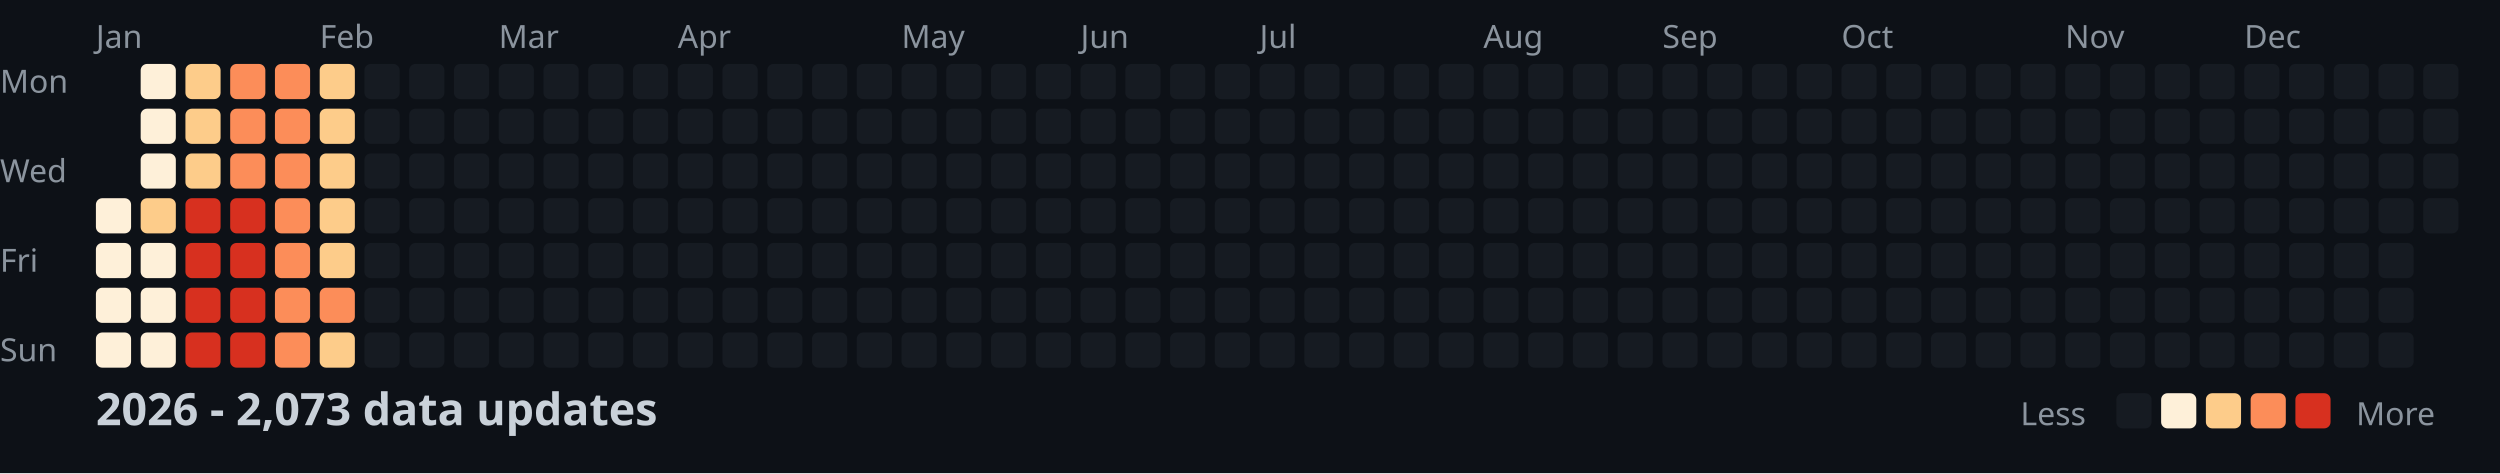
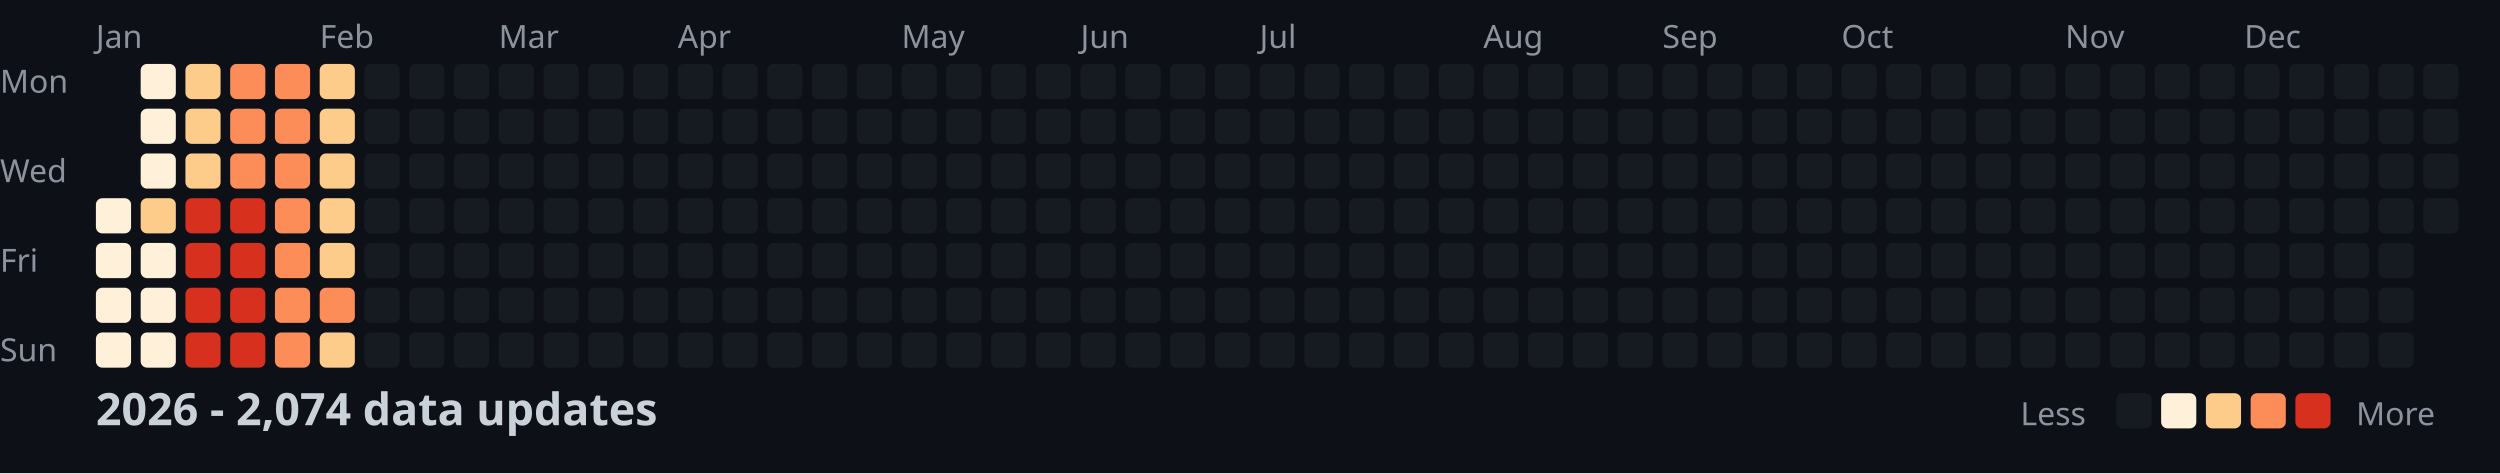
<svg xmlns="http://www.w3.org/2000/svg" width="782" height="148">
  <style>
    .month { font: 10px sans-serif; fill: #8b949e; }
    .day { font: 10px sans-serif; fill: #8b949e; }
    .title { font: bold 14px sans-serif; fill: #c9d1d9; }
    .legend { font: 10px sans-serif; fill: #8b949e; }
  </style>
  <rect width="100%" height="100%" fill="#0d1117" />
  <text x="0" y="29" class="day">Mon</text>
  <text x="0" y="57" class="day">Wed</text>
  <text x="0" y="85" class="day">Fri</text>
  <text x="0" y="113" class="day">Sun</text>
  <text x="30" y="15" class="month">Jan</text>
  <text x="100" y="15" class="month">Feb</text>
  <text x="156" y="15" class="month">Mar</text>
  <text x="212" y="15" class="month">Apr</text>
  <text x="282" y="15" class="month">May</text>
  <text x="338" y="15" class="month">Jun</text>
  <text x="394" y="15" class="month">Jul</text>
  <text x="464" y="15" class="month">Aug</text>
  <text x="520" y="15" class="month">Sep</text>
  <text x="576" y="15" class="month">Oct</text>
  <text x="646" y="15" class="month">Nov</text>
  <text x="702" y="15" class="month">Dec</text>
  <rect x="30" y="62" width="11" height="11" fill="#fef0d9" rx="2" />
  <rect x="30" y="76" width="11" height="11" fill="#fef0d9" rx="2" />
  <rect x="30" y="90" width="11" height="11" fill="#fef0d9" rx="2" />
  <rect x="30" y="104" width="11" height="11" fill="#fef0d9" rx="2" />
  <rect x="44" y="20" width="11" height="11" fill="#fef0d9" rx="2" />
  <rect x="44" y="34" width="11" height="11" fill="#fef0d9" rx="2" />
  <rect x="44" y="48" width="11" height="11" fill="#fef0d9" rx="2" />
  <rect x="44" y="62" width="11" height="11" fill="#fdcc8a" rx="2" />
  <rect x="44" y="76" width="11" height="11" fill="#fef0d9" rx="2" />
  <rect x="44" y="90" width="11" height="11" fill="#fef0d9" rx="2" />
  <rect x="44" y="104" width="11" height="11" fill="#fef0d9" rx="2" />
  <rect x="58" y="20" width="11" height="11" fill="#fdcc8a" rx="2" />
  <rect x="58" y="34" width="11" height="11" fill="#fdcc8a" rx="2" />
  <rect x="58" y="48" width="11" height="11" fill="#fdcc8a" rx="2" />
  <rect x="58" y="62" width="11" height="11" fill="#d7301f" rx="2" />
  <rect x="58" y="76" width="11" height="11" fill="#d7301f" rx="2" />
  <rect x="58" y="90" width="11" height="11" fill="#d7301f" rx="2" />
  <rect x="58" y="104" width="11" height="11" fill="#d7301f" rx="2" />
  <rect x="72" y="20" width="11" height="11" fill="#fc8d59" rx="2" />
  <rect x="72" y="34" width="11" height="11" fill="#fc8d59" rx="2" />
  <rect x="72" y="48" width="11" height="11" fill="#fc8d59" rx="2" />
  <rect x="72" y="62" width="11" height="11" fill="#d7301f" rx="2" />
  <rect x="72" y="76" width="11" height="11" fill="#d7301f" rx="2" />
  <rect x="72" y="90" width="11" height="11" fill="#d7301f" rx="2" />
  <rect x="72" y="104" width="11" height="11" fill="#d7301f" rx="2" />
  <rect x="86" y="20" width="11" height="11" fill="#fc8d59" rx="2" />
  <rect x="86" y="34" width="11" height="11" fill="#fc8d59" rx="2" />
  <rect x="86" y="48" width="11" height="11" fill="#fc8d59" rx="2" />
  <rect x="86" y="62" width="11" height="11" fill="#fc8d59" rx="2" />
  <rect x="86" y="76" width="11" height="11" fill="#fc8d59" rx="2" />
  <rect x="86" y="90" width="11" height="11" fill="#fc8d59" rx="2" />
  <rect x="86" y="104" width="11" height="11" fill="#fc8d59" rx="2" />
  <rect x="100" y="20" width="11" height="11" fill="#fdcc8a" rx="2" />
  <rect x="100" y="34" width="11" height="11" fill="#fdcc8a" rx="2" />
  <rect x="100" y="48" width="11" height="11" fill="#fdcc8a" rx="2" />
  <rect x="100" y="62" width="11" height="11" fill="#fdcc8a" rx="2" />
  <rect x="100" y="76" width="11" height="11" fill="#fdcc8a" rx="2" />
  <rect x="100" y="90" width="11" height="11" fill="#fc8d59" rx="2" />
  <rect x="100" y="104" width="11" height="11" fill="#fdcc8a" rx="2" />
  <rect x="114" y="20" width="11" height="11" fill="#161b22" rx="2" />
  <rect x="114" y="34" width="11" height="11" fill="#161b22" rx="2" />
  <rect x="114" y="48" width="11" height="11" fill="#161b22" rx="2" />
  <rect x="114" y="62" width="11" height="11" fill="#161b22" rx="2" />
  <rect x="114" y="76" width="11" height="11" fill="#161b22" rx="2" />
  <rect x="114" y="90" width="11" height="11" fill="#161b22" rx="2" />
  <rect x="114" y="104" width="11" height="11" fill="#161b22" rx="2" />
  <rect x="128" y="20" width="11" height="11" fill="#161b22" rx="2" />
  <rect x="128" y="34" width="11" height="11" fill="#161b22" rx="2" />
  <rect x="128" y="48" width="11" height="11" fill="#161b22" rx="2" />
  <rect x="128" y="62" width="11" height="11" fill="#161b22" rx="2" />
  <rect x="128" y="76" width="11" height="11" fill="#161b22" rx="2" />
  <rect x="128" y="90" width="11" height="11" fill="#161b22" rx="2" />
  <rect x="128" y="104" width="11" height="11" fill="#161b22" rx="2" />
  <rect x="142" y="20" width="11" height="11" fill="#161b22" rx="2" />
  <rect x="142" y="34" width="11" height="11" fill="#161b22" rx="2" />
  <rect x="142" y="48" width="11" height="11" fill="#161b22" rx="2" />
  <rect x="142" y="62" width="11" height="11" fill="#161b22" rx="2" />
  <rect x="142" y="76" width="11" height="11" fill="#161b22" rx="2" />
  <rect x="142" y="90" width="11" height="11" fill="#161b22" rx="2" />
  <rect x="142" y="104" width="11" height="11" fill="#161b22" rx="2" />
  <rect x="156" y="20" width="11" height="11" fill="#161b22" rx="2" />
  <rect x="156" y="34" width="11" height="11" fill="#161b22" rx="2" />
  <rect x="156" y="48" width="11" height="11" fill="#161b22" rx="2" />
  <rect x="156" y="62" width="11" height="11" fill="#161b22" rx="2" />
  <rect x="156" y="76" width="11" height="11" fill="#161b22" rx="2" />
  <rect x="156" y="90" width="11" height="11" fill="#161b22" rx="2" />
  <rect x="156" y="104" width="11" height="11" fill="#161b22" rx="2" />
  <rect x="170" y="20" width="11" height="11" fill="#161b22" rx="2" />
  <rect x="170" y="34" width="11" height="11" fill="#161b22" rx="2" />
  <rect x="170" y="48" width="11" height="11" fill="#161b22" rx="2" />
  <rect x="170" y="62" width="11" height="11" fill="#161b22" rx="2" />
  <rect x="170" y="76" width="11" height="11" fill="#161b22" rx="2" />
  <rect x="170" y="90" width="11" height="11" fill="#161b22" rx="2" />
  <rect x="170" y="104" width="11" height="11" fill="#161b22" rx="2" />
  <rect x="184" y="20" width="11" height="11" fill="#161b22" rx="2" />
  <rect x="184" y="34" width="11" height="11" fill="#161b22" rx="2" />
  <rect x="184" y="48" width="11" height="11" fill="#161b22" rx="2" />
  <rect x="184" y="62" width="11" height="11" fill="#161b22" rx="2" />
  <rect x="184" y="76" width="11" height="11" fill="#161b22" rx="2" />
  <rect x="184" y="90" width="11" height="11" fill="#161b22" rx="2" />
  <rect x="184" y="104" width="11" height="11" fill="#161b22" rx="2" />
  <rect x="198" y="20" width="11" height="11" fill="#161b22" rx="2" />
  <rect x="198" y="34" width="11" height="11" fill="#161b22" rx="2" />
  <rect x="198" y="48" width="11" height="11" fill="#161b22" rx="2" />
  <rect x="198" y="62" width="11" height="11" fill="#161b22" rx="2" />
  <rect x="198" y="76" width="11" height="11" fill="#161b22" rx="2" />
  <rect x="198" y="90" width="11" height="11" fill="#161b22" rx="2" />
  <rect x="198" y="104" width="11" height="11" fill="#161b22" rx="2" />
  <rect x="212" y="20" width="11" height="11" fill="#161b22" rx="2" />
  <rect x="212" y="34" width="11" height="11" fill="#161b22" rx="2" />
  <rect x="212" y="48" width="11" height="11" fill="#161b22" rx="2" />
  <rect x="212" y="62" width="11" height="11" fill="#161b22" rx="2" />
  <rect x="212" y="76" width="11" height="11" fill="#161b22" rx="2" />
  <rect x="212" y="90" width="11" height="11" fill="#161b22" rx="2" />
  <rect x="212" y="104" width="11" height="11" fill="#161b22" rx="2" />
  <rect x="226" y="20" width="11" height="11" fill="#161b22" rx="2" />
  <rect x="226" y="34" width="11" height="11" fill="#161b22" rx="2" />
  <rect x="226" y="48" width="11" height="11" fill="#161b22" rx="2" />
  <rect x="226" y="62" width="11" height="11" fill="#161b22" rx="2" />
  <rect x="226" y="76" width="11" height="11" fill="#161b22" rx="2" />
  <rect x="226" y="90" width="11" height="11" fill="#161b22" rx="2" />
  <rect x="226" y="104" width="11" height="11" fill="#161b22" rx="2" />
  <rect x="240" y="20" width="11" height="11" fill="#161b22" rx="2" />
  <rect x="240" y="34" width="11" height="11" fill="#161b22" rx="2" />
  <rect x="240" y="48" width="11" height="11" fill="#161b22" rx="2" />
  <rect x="240" y="62" width="11" height="11" fill="#161b22" rx="2" />
  <rect x="240" y="76" width="11" height="11" fill="#161b22" rx="2" />
  <rect x="240" y="90" width="11" height="11" fill="#161b22" rx="2" />
  <rect x="240" y="104" width="11" height="11" fill="#161b22" rx="2" />
  <rect x="254" y="20" width="11" height="11" fill="#161b22" rx="2" />
  <rect x="254" y="34" width="11" height="11" fill="#161b22" rx="2" />
  <rect x="254" y="48" width="11" height="11" fill="#161b22" rx="2" />
  <rect x="254" y="62" width="11" height="11" fill="#161b22" rx="2" />
  <rect x="254" y="76" width="11" height="11" fill="#161b22" rx="2" />
  <rect x="254" y="90" width="11" height="11" fill="#161b22" rx="2" />
  <rect x="254" y="104" width="11" height="11" fill="#161b22" rx="2" />
  <rect x="268" y="20" width="11" height="11" fill="#161b22" rx="2" />
  <rect x="268" y="34" width="11" height="11" fill="#161b22" rx="2" />
  <rect x="268" y="48" width="11" height="11" fill="#161b22" rx="2" />
  <rect x="268" y="62" width="11" height="11" fill="#161b22" rx="2" />
  <rect x="268" y="76" width="11" height="11" fill="#161b22" rx="2" />
  <rect x="268" y="90" width="11" height="11" fill="#161b22" rx="2" />
  <rect x="268" y="104" width="11" height="11" fill="#161b22" rx="2" />
  <rect x="282" y="20" width="11" height="11" fill="#161b22" rx="2" />
  <rect x="282" y="34" width="11" height="11" fill="#161b22" rx="2" />
  <rect x="282" y="48" width="11" height="11" fill="#161b22" rx="2" />
  <rect x="282" y="62" width="11" height="11" fill="#161b22" rx="2" />
  <rect x="282" y="76" width="11" height="11" fill="#161b22" rx="2" />
  <rect x="282" y="90" width="11" height="11" fill="#161b22" rx="2" />
  <rect x="282" y="104" width="11" height="11" fill="#161b22" rx="2" />
  <rect x="296" y="20" width="11" height="11" fill="#161b22" rx="2" />
  <rect x="296" y="34" width="11" height="11" fill="#161b22" rx="2" />
  <rect x="296" y="48" width="11" height="11" fill="#161b22" rx="2" />
  <rect x="296" y="62" width="11" height="11" fill="#161b22" rx="2" />
  <rect x="296" y="76" width="11" height="11" fill="#161b22" rx="2" />
  <rect x="296" y="90" width="11" height="11" fill="#161b22" rx="2" />
  <rect x="296" y="104" width="11" height="11" fill="#161b22" rx="2" />
  <rect x="310" y="20" width="11" height="11" fill="#161b22" rx="2" />
  <rect x="310" y="34" width="11" height="11" fill="#161b22" rx="2" />
  <rect x="310" y="48" width="11" height="11" fill="#161b22" rx="2" />
  <rect x="310" y="62" width="11" height="11" fill="#161b22" rx="2" />
  <rect x="310" y="76" width="11" height="11" fill="#161b22" rx="2" />
  <rect x="310" y="90" width="11" height="11" fill="#161b22" rx="2" />
  <rect x="310" y="104" width="11" height="11" fill="#161b22" rx="2" />
  <rect x="324" y="20" width="11" height="11" fill="#161b22" rx="2" />
  <rect x="324" y="34" width="11" height="11" fill="#161b22" rx="2" />
  <rect x="324" y="48" width="11" height="11" fill="#161b22" rx="2" />
  <rect x="324" y="62" width="11" height="11" fill="#161b22" rx="2" />
  <rect x="324" y="76" width="11" height="11" fill="#161b22" rx="2" />
  <rect x="324" y="90" width="11" height="11" fill="#161b22" rx="2" />
  <rect x="324" y="104" width="11" height="11" fill="#161b22" rx="2" />
  <rect x="338" y="20" width="11" height="11" fill="#161b22" rx="2" />
  <rect x="338" y="34" width="11" height="11" fill="#161b22" rx="2" />
  <rect x="338" y="48" width="11" height="11" fill="#161b22" rx="2" />
  <rect x="338" y="62" width="11" height="11" fill="#161b22" rx="2" />
  <rect x="338" y="76" width="11" height="11" fill="#161b22" rx="2" />
  <rect x="338" y="90" width="11" height="11" fill="#161b22" rx="2" />
  <rect x="338" y="104" width="11" height="11" fill="#161b22" rx="2" />
  <rect x="352" y="20" width="11" height="11" fill="#161b22" rx="2" />
  <rect x="352" y="34" width="11" height="11" fill="#161b22" rx="2" />
  <rect x="352" y="48" width="11" height="11" fill="#161b22" rx="2" />
  <rect x="352" y="62" width="11" height="11" fill="#161b22" rx="2" />
  <rect x="352" y="76" width="11" height="11" fill="#161b22" rx="2" />
  <rect x="352" y="90" width="11" height="11" fill="#161b22" rx="2" />
  <rect x="352" y="104" width="11" height="11" fill="#161b22" rx="2" />
  <rect x="366" y="20" width="11" height="11" fill="#161b22" rx="2" />
  <rect x="366" y="34" width="11" height="11" fill="#161b22" rx="2" />
  <rect x="366" y="48" width="11" height="11" fill="#161b22" rx="2" />
  <rect x="366" y="62" width="11" height="11" fill="#161b22" rx="2" />
  <rect x="366" y="76" width="11" height="11" fill="#161b22" rx="2" />
  <rect x="366" y="90" width="11" height="11" fill="#161b22" rx="2" />
  <rect x="366" y="104" width="11" height="11" fill="#161b22" rx="2" />
  <rect x="380" y="20" width="11" height="11" fill="#161b22" rx="2" />
  <rect x="380" y="34" width="11" height="11" fill="#161b22" rx="2" />
  <rect x="380" y="48" width="11" height="11" fill="#161b22" rx="2" />
  <rect x="380" y="62" width="11" height="11" fill="#161b22" rx="2" />
  <rect x="380" y="76" width="11" height="11" fill="#161b22" rx="2" />
  <rect x="380" y="90" width="11" height="11" fill="#161b22" rx="2" />
  <rect x="380" y="104" width="11" height="11" fill="#161b22" rx="2" />
  <rect x="394" y="20" width="11" height="11" fill="#161b22" rx="2" />
  <rect x="394" y="34" width="11" height="11" fill="#161b22" rx="2" />
  <rect x="394" y="48" width="11" height="11" fill="#161b22" rx="2" />
  <rect x="394" y="62" width="11" height="11" fill="#161b22" rx="2" />
  <rect x="394" y="76" width="11" height="11" fill="#161b22" rx="2" />
  <rect x="394" y="90" width="11" height="11" fill="#161b22" rx="2" />
  <rect x="394" y="104" width="11" height="11" fill="#161b22" rx="2" />
  <rect x="408" y="20" width="11" height="11" fill="#161b22" rx="2" />
  <rect x="408" y="34" width="11" height="11" fill="#161b22" rx="2" />
  <rect x="408" y="48" width="11" height="11" fill="#161b22" rx="2" />
  <rect x="408" y="62" width="11" height="11" fill="#161b22" rx="2" />
  <rect x="408" y="76" width="11" height="11" fill="#161b22" rx="2" />
  <rect x="408" y="90" width="11" height="11" fill="#161b22" rx="2" />
  <rect x="408" y="104" width="11" height="11" fill="#161b22" rx="2" />
  <rect x="422" y="20" width="11" height="11" fill="#161b22" rx="2" />
  <rect x="422" y="34" width="11" height="11" fill="#161b22" rx="2" />
  <rect x="422" y="48" width="11" height="11" fill="#161b22" rx="2" />
  <rect x="422" y="62" width="11" height="11" fill="#161b22" rx="2" />
  <rect x="422" y="76" width="11" height="11" fill="#161b22" rx="2" />
  <rect x="422" y="90" width="11" height="11" fill="#161b22" rx="2" />
  <rect x="422" y="104" width="11" height="11" fill="#161b22" rx="2" />
  <rect x="436" y="20" width="11" height="11" fill="#161b22" rx="2" />
  <rect x="436" y="34" width="11" height="11" fill="#161b22" rx="2" />
  <rect x="436" y="48" width="11" height="11" fill="#161b22" rx="2" />
  <rect x="436" y="62" width="11" height="11" fill="#161b22" rx="2" />
  <rect x="436" y="76" width="11" height="11" fill="#161b22" rx="2" />
  <rect x="436" y="90" width="11" height="11" fill="#161b22" rx="2" />
  <rect x="436" y="104" width="11" height="11" fill="#161b22" rx="2" />
  <rect x="450" y="20" width="11" height="11" fill="#161b22" rx="2" />
  <rect x="450" y="34" width="11" height="11" fill="#161b22" rx="2" />
  <rect x="450" y="48" width="11" height="11" fill="#161b22" rx="2" />
  <rect x="450" y="62" width="11" height="11" fill="#161b22" rx="2" />
  <rect x="450" y="76" width="11" height="11" fill="#161b22" rx="2" />
  <rect x="450" y="90" width="11" height="11" fill="#161b22" rx="2" />
  <rect x="450" y="104" width="11" height="11" fill="#161b22" rx="2" />
  <rect x="464" y="20" width="11" height="11" fill="#161b22" rx="2" />
  <rect x="464" y="34" width="11" height="11" fill="#161b22" rx="2" />
  <rect x="464" y="48" width="11" height="11" fill="#161b22" rx="2" />
  <rect x="464" y="62" width="11" height="11" fill="#161b22" rx="2" />
  <rect x="464" y="76" width="11" height="11" fill="#161b22" rx="2" />
  <rect x="464" y="90" width="11" height="11" fill="#161b22" rx="2" />
  <rect x="464" y="104" width="11" height="11" fill="#161b22" rx="2" />
  <rect x="478" y="20" width="11" height="11" fill="#161b22" rx="2" />
  <rect x="478" y="34" width="11" height="11" fill="#161b22" rx="2" />
  <rect x="478" y="48" width="11" height="11" fill="#161b22" rx="2" />
  <rect x="478" y="62" width="11" height="11" fill="#161b22" rx="2" />
  <rect x="478" y="76" width="11" height="11" fill="#161b22" rx="2" />
  <rect x="478" y="90" width="11" height="11" fill="#161b22" rx="2" />
  <rect x="478" y="104" width="11" height="11" fill="#161b22" rx="2" />
  <rect x="492" y="20" width="11" height="11" fill="#161b22" rx="2" />
  <rect x="492" y="34" width="11" height="11" fill="#161b22" rx="2" />
  <rect x="492" y="48" width="11" height="11" fill="#161b22" rx="2" />
  <rect x="492" y="62" width="11" height="11" fill="#161b22" rx="2" />
  <rect x="492" y="76" width="11" height="11" fill="#161b22" rx="2" />
  <rect x="492" y="90" width="11" height="11" fill="#161b22" rx="2" />
  <rect x="492" y="104" width="11" height="11" fill="#161b22" rx="2" />
  <rect x="506" y="20" width="11" height="11" fill="#161b22" rx="2" />
  <rect x="506" y="34" width="11" height="11" fill="#161b22" rx="2" />
  <rect x="506" y="48" width="11" height="11" fill="#161b22" rx="2" />
  <rect x="506" y="62" width="11" height="11" fill="#161b22" rx="2" />
  <rect x="506" y="76" width="11" height="11" fill="#161b22" rx="2" />
  <rect x="506" y="90" width="11" height="11" fill="#161b22" rx="2" />
  <rect x="506" y="104" width="11" height="11" fill="#161b22" rx="2" />
  <rect x="520" y="20" width="11" height="11" fill="#161b22" rx="2" />
  <rect x="520" y="34" width="11" height="11" fill="#161b22" rx="2" />
  <rect x="520" y="48" width="11" height="11" fill="#161b22" rx="2" />
  <rect x="520" y="62" width="11" height="11" fill="#161b22" rx="2" />
  <rect x="520" y="76" width="11" height="11" fill="#161b22" rx="2" />
  <rect x="520" y="90" width="11" height="11" fill="#161b22" rx="2" />
  <rect x="520" y="104" width="11" height="11" fill="#161b22" rx="2" />
  <rect x="534" y="20" width="11" height="11" fill="#161b22" rx="2" />
  <rect x="534" y="34" width="11" height="11" fill="#161b22" rx="2" />
  <rect x="534" y="48" width="11" height="11" fill="#161b22" rx="2" />
  <rect x="534" y="62" width="11" height="11" fill="#161b22" rx="2" />
  <rect x="534" y="76" width="11" height="11" fill="#161b22" rx="2" />
  <rect x="534" y="90" width="11" height="11" fill="#161b22" rx="2" />
  <rect x="534" y="104" width="11" height="11" fill="#161b22" rx="2" />
  <rect x="548" y="20" width="11" height="11" fill="#161b22" rx="2" />
  <rect x="548" y="34" width="11" height="11" fill="#161b22" rx="2" />
  <rect x="548" y="48" width="11" height="11" fill="#161b22" rx="2" />
  <rect x="548" y="62" width="11" height="11" fill="#161b22" rx="2" />
  <rect x="548" y="76" width="11" height="11" fill="#161b22" rx="2" />
  <rect x="548" y="90" width="11" height="11" fill="#161b22" rx="2" />
  <rect x="548" y="104" width="11" height="11" fill="#161b22" rx="2" />
  <rect x="562" y="20" width="11" height="11" fill="#161b22" rx="2" />
  <rect x="562" y="34" width="11" height="11" fill="#161b22" rx="2" />
  <rect x="562" y="48" width="11" height="11" fill="#161b22" rx="2" />
  <rect x="562" y="62" width="11" height="11" fill="#161b22" rx="2" />
  <rect x="562" y="76" width="11" height="11" fill="#161b22" rx="2" />
  <rect x="562" y="90" width="11" height="11" fill="#161b22" rx="2" />
  <rect x="562" y="104" width="11" height="11" fill="#161b22" rx="2" />
  <rect x="576" y="20" width="11" height="11" fill="#161b22" rx="2" />
  <rect x="576" y="34" width="11" height="11" fill="#161b22" rx="2" />
  <rect x="576" y="48" width="11" height="11" fill="#161b22" rx="2" />
  <rect x="576" y="62" width="11" height="11" fill="#161b22" rx="2" />
  <rect x="576" y="76" width="11" height="11" fill="#161b22" rx="2" />
  <rect x="576" y="90" width="11" height="11" fill="#161b22" rx="2" />
  <rect x="576" y="104" width="11" height="11" fill="#161b22" rx="2" />
  <rect x="590" y="20" width="11" height="11" fill="#161b22" rx="2" />
  <rect x="590" y="34" width="11" height="11" fill="#161b22" rx="2" />
  <rect x="590" y="48" width="11" height="11" fill="#161b22" rx="2" />
  <rect x="590" y="62" width="11" height="11" fill="#161b22" rx="2" />
  <rect x="590" y="76" width="11" height="11" fill="#161b22" rx="2" />
  <rect x="590" y="90" width="11" height="11" fill="#161b22" rx="2" />
  <rect x="590" y="104" width="11" height="11" fill="#161b22" rx="2" />
  <rect x="604" y="20" width="11" height="11" fill="#161b22" rx="2" />
  <rect x="604" y="34" width="11" height="11" fill="#161b22" rx="2" />
  <rect x="604" y="48" width="11" height="11" fill="#161b22" rx="2" />
  <rect x="604" y="62" width="11" height="11" fill="#161b22" rx="2" />
  <rect x="604" y="76" width="11" height="11" fill="#161b22" rx="2" />
  <rect x="604" y="90" width="11" height="11" fill="#161b22" rx="2" />
  <rect x="604" y="104" width="11" height="11" fill="#161b22" rx="2" />
  <rect x="618" y="20" width="11" height="11" fill="#161b22" rx="2" />
  <rect x="618" y="34" width="11" height="11" fill="#161b22" rx="2" />
  <rect x="618" y="48" width="11" height="11" fill="#161b22" rx="2" />
  <rect x="618" y="62" width="11" height="11" fill="#161b22" rx="2" />
  <rect x="618" y="76" width="11" height="11" fill="#161b22" rx="2" />
  <rect x="618" y="90" width="11" height="11" fill="#161b22" rx="2" />
  <rect x="618" y="104" width="11" height="11" fill="#161b22" rx="2" />
  <rect x="632" y="20" width="11" height="11" fill="#161b22" rx="2" />
  <rect x="632" y="34" width="11" height="11" fill="#161b22" rx="2" />
  <rect x="632" y="48" width="11" height="11" fill="#161b22" rx="2" />
  <rect x="632" y="62" width="11" height="11" fill="#161b22" rx="2" />
  <rect x="632" y="76" width="11" height="11" fill="#161b22" rx="2" />
  <rect x="632" y="90" width="11" height="11" fill="#161b22" rx="2" />
  <rect x="632" y="104" width="11" height="11" fill="#161b22" rx="2" />
  <rect x="646" y="20" width="11" height="11" fill="#161b22" rx="2" />
  <rect x="646" y="34" width="11" height="11" fill="#161b22" rx="2" />
  <rect x="646" y="48" width="11" height="11" fill="#161b22" rx="2" />
  <rect x="646" y="62" width="11" height="11" fill="#161b22" rx="2" />
  <rect x="646" y="76" width="11" height="11" fill="#161b22" rx="2" />
  <rect x="646" y="90" width="11" height="11" fill="#161b22" rx="2" />
  <rect x="646" y="104" width="11" height="11" fill="#161b22" rx="2" />
  <rect x="660" y="20" width="11" height="11" fill="#161b22" rx="2" />
  <rect x="660" y="34" width="11" height="11" fill="#161b22" rx="2" />
  <rect x="660" y="48" width="11" height="11" fill="#161b22" rx="2" />
  <rect x="660" y="62" width="11" height="11" fill="#161b22" rx="2" />
  <rect x="660" y="76" width="11" height="11" fill="#161b22" rx="2" />
  <rect x="660" y="90" width="11" height="11" fill="#161b22" rx="2" />
  <rect x="660" y="104" width="11" height="11" fill="#161b22" rx="2" />
  <rect x="674" y="20" width="11" height="11" fill="#161b22" rx="2" />
  <rect x="674" y="34" width="11" height="11" fill="#161b22" rx="2" />
  <rect x="674" y="48" width="11" height="11" fill="#161b22" rx="2" />
  <rect x="674" y="62" width="11" height="11" fill="#161b22" rx="2" />
  <rect x="674" y="76" width="11" height="11" fill="#161b22" rx="2" />
  <rect x="674" y="90" width="11" height="11" fill="#161b22" rx="2" />
  <rect x="674" y="104" width="11" height="11" fill="#161b22" rx="2" />
  <rect x="688" y="20" width="11" height="11" fill="#161b22" rx="2" />
  <rect x="688" y="34" width="11" height="11" fill="#161b22" rx="2" />
  <rect x="688" y="48" width="11" height="11" fill="#161b22" rx="2" />
  <rect x="688" y="62" width="11" height="11" fill="#161b22" rx="2" />
  <rect x="688" y="76" width="11" height="11" fill="#161b22" rx="2" />
  <rect x="688" y="90" width="11" height="11" fill="#161b22" rx="2" />
  <rect x="688" y="104" width="11" height="11" fill="#161b22" rx="2" />
  <rect x="702" y="20" width="11" height="11" fill="#161b22" rx="2" />
  <rect x="702" y="34" width="11" height="11" fill="#161b22" rx="2" />
  <rect x="702" y="48" width="11" height="11" fill="#161b22" rx="2" />
  <rect x="702" y="62" width="11" height="11" fill="#161b22" rx="2" />
  <rect x="702" y="76" width="11" height="11" fill="#161b22" rx="2" />
  <rect x="702" y="90" width="11" height="11" fill="#161b22" rx="2" />
  <rect x="702" y="104" width="11" height="11" fill="#161b22" rx="2" />
  <rect x="716" y="20" width="11" height="11" fill="#161b22" rx="2" />
  <rect x="716" y="34" width="11" height="11" fill="#161b22" rx="2" />
  <rect x="716" y="48" width="11" height="11" fill="#161b22" rx="2" />
  <rect x="716" y="62" width="11" height="11" fill="#161b22" rx="2" />
  <rect x="716" y="76" width="11" height="11" fill="#161b22" rx="2" />
  <rect x="716" y="90" width="11" height="11" fill="#161b22" rx="2" />
  <rect x="716" y="104" width="11" height="11" fill="#161b22" rx="2" />
  <rect x="730" y="20" width="11" height="11" fill="#161b22" rx="2" />
  <rect x="730" y="34" width="11" height="11" fill="#161b22" rx="2" />
  <rect x="730" y="48" width="11" height="11" fill="#161b22" rx="2" />
  <rect x="730" y="62" width="11" height="11" fill="#161b22" rx="2" />
  <rect x="730" y="76" width="11" height="11" fill="#161b22" rx="2" />
  <rect x="730" y="90" width="11" height="11" fill="#161b22" rx="2" />
  <rect x="730" y="104" width="11" height="11" fill="#161b22" rx="2" />
  <rect x="744" y="20" width="11" height="11" fill="#161b22" rx="2" />
  <rect x="744" y="34" width="11" height="11" fill="#161b22" rx="2" />
  <rect x="744" y="48" width="11" height="11" fill="#161b22" rx="2" />
  <rect x="744" y="62" width="11" height="11" fill="#161b22" rx="2" />
  <rect x="744" y="76" width="11" height="11" fill="#161b22" rx="2" />
  <rect x="744" y="90" width="11" height="11" fill="#161b22" rx="2" />
  <rect x="744" y="104" width="11" height="11" fill="#161b22" rx="2" />
  <rect x="758" y="20" width="11" height="11" fill="#161b22" rx="2" />
  <rect x="758" y="34" width="11" height="11" fill="#161b22" rx="2" />
  <rect x="758" y="48" width="11" height="11" fill="#161b22" rx="2" />
  <rect x="758" y="62" width="11" height="11" fill="#161b22" rx="2" />
-   <text x="30" y="133" class="title">2026 - 2,073 data updates</text>
+   <text x="30" y="133" class="title">2026 - 2,074 data updates</text>
  <text x="632" y="133" class="legend">Less</text>
  <rect x="662" y="123" width="11" height="11" fill="#161b22" rx="2" />
  <rect x="676" y="123" width="11" height="11" fill="#fef0d9" rx="2" />
  <rect x="690" y="123" width="11" height="11" fill="#fdcc8a" rx="2" />
  <rect x="704" y="123" width="11" height="11" fill="#fc8d59" rx="2" />
  <rect x="718" y="123" width="11" height="11" fill="#d7301f" rx="2" />
  <text x="737" y="133" class="legend">More</text>
</svg>
